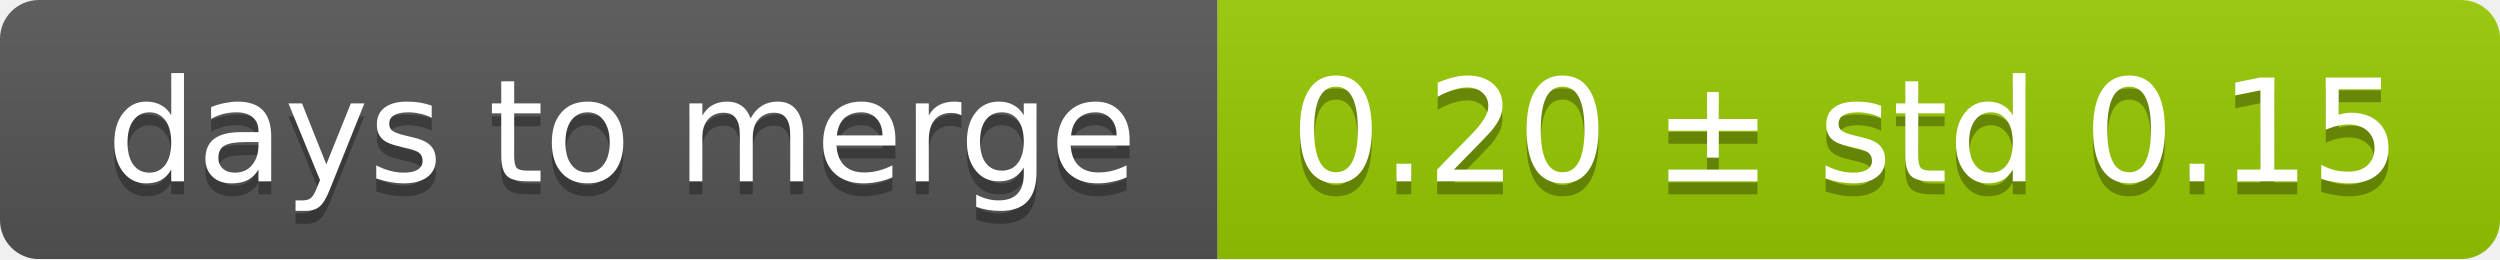
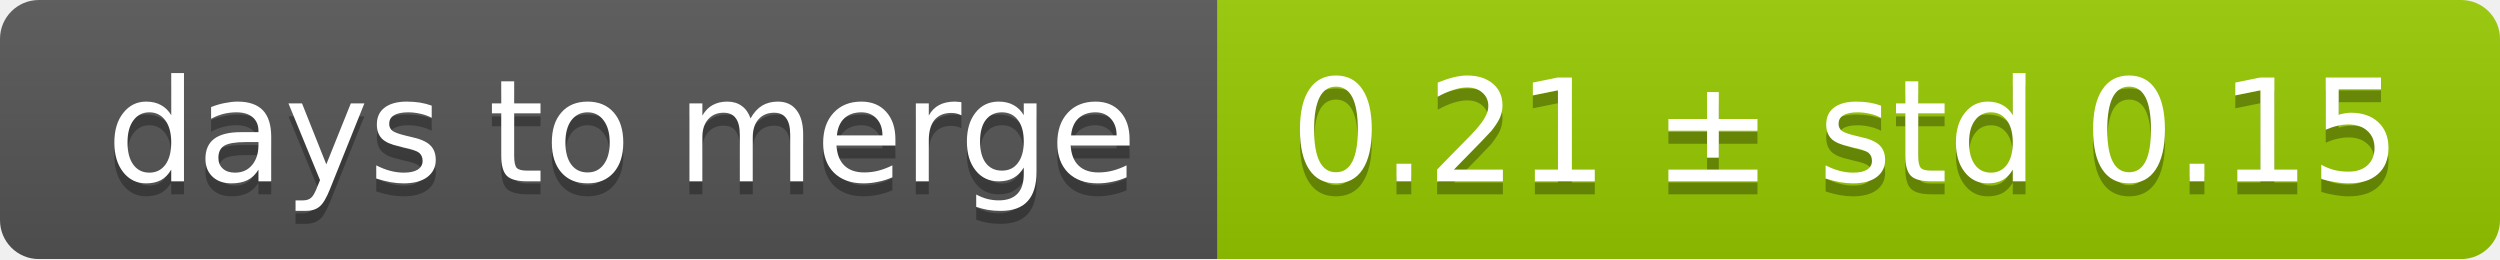
<svg xmlns="http://www.w3.org/2000/svg" width="193" height="20">
  <linearGradient id="smooth" x2="0" y2="100%">
    <stop offset="0" stop-color="#bbb" stop-opacity=".1" />
    <stop offset="1" stop-opacity=".1" />
  </linearGradient>
  <mask id="round">
    <rect width="193" height="20" rx="3" fill="#fff" />
  </mask>
  <g mask="url(#round)">
    <rect width="94" height="20" fill="#555" />
    <rect x="94" width="99" height="20" fill="#97ca00" />
    <rect width="193" height="20" fill="url(#smooth)" />
  </g>
  <g fill="#fff" text-anchor="middle" font-family="DejaVu Sans,Verdana,Geneva,sans-serif" font-size="11">
    <text x="48" y="15" fill="#010101" fill-opacity=".3">days to merge</text>
    <text x="48" y="14">days to merge</text>
-     <text x="142.5" y="15" fill="#010101" fill-opacity=".3">0.20 ± std 0.15</text>
-     <text x="142.5" y="14">0.20 ± std 0.15</text>
+     <text x="142.5" y="15" fill="#010101" fill-opacity=".3">0.21 ± std 0.15</text>
+     <text x="142.5" y="14">0.21 ± std 0.15</text>
  </g>
</svg>
